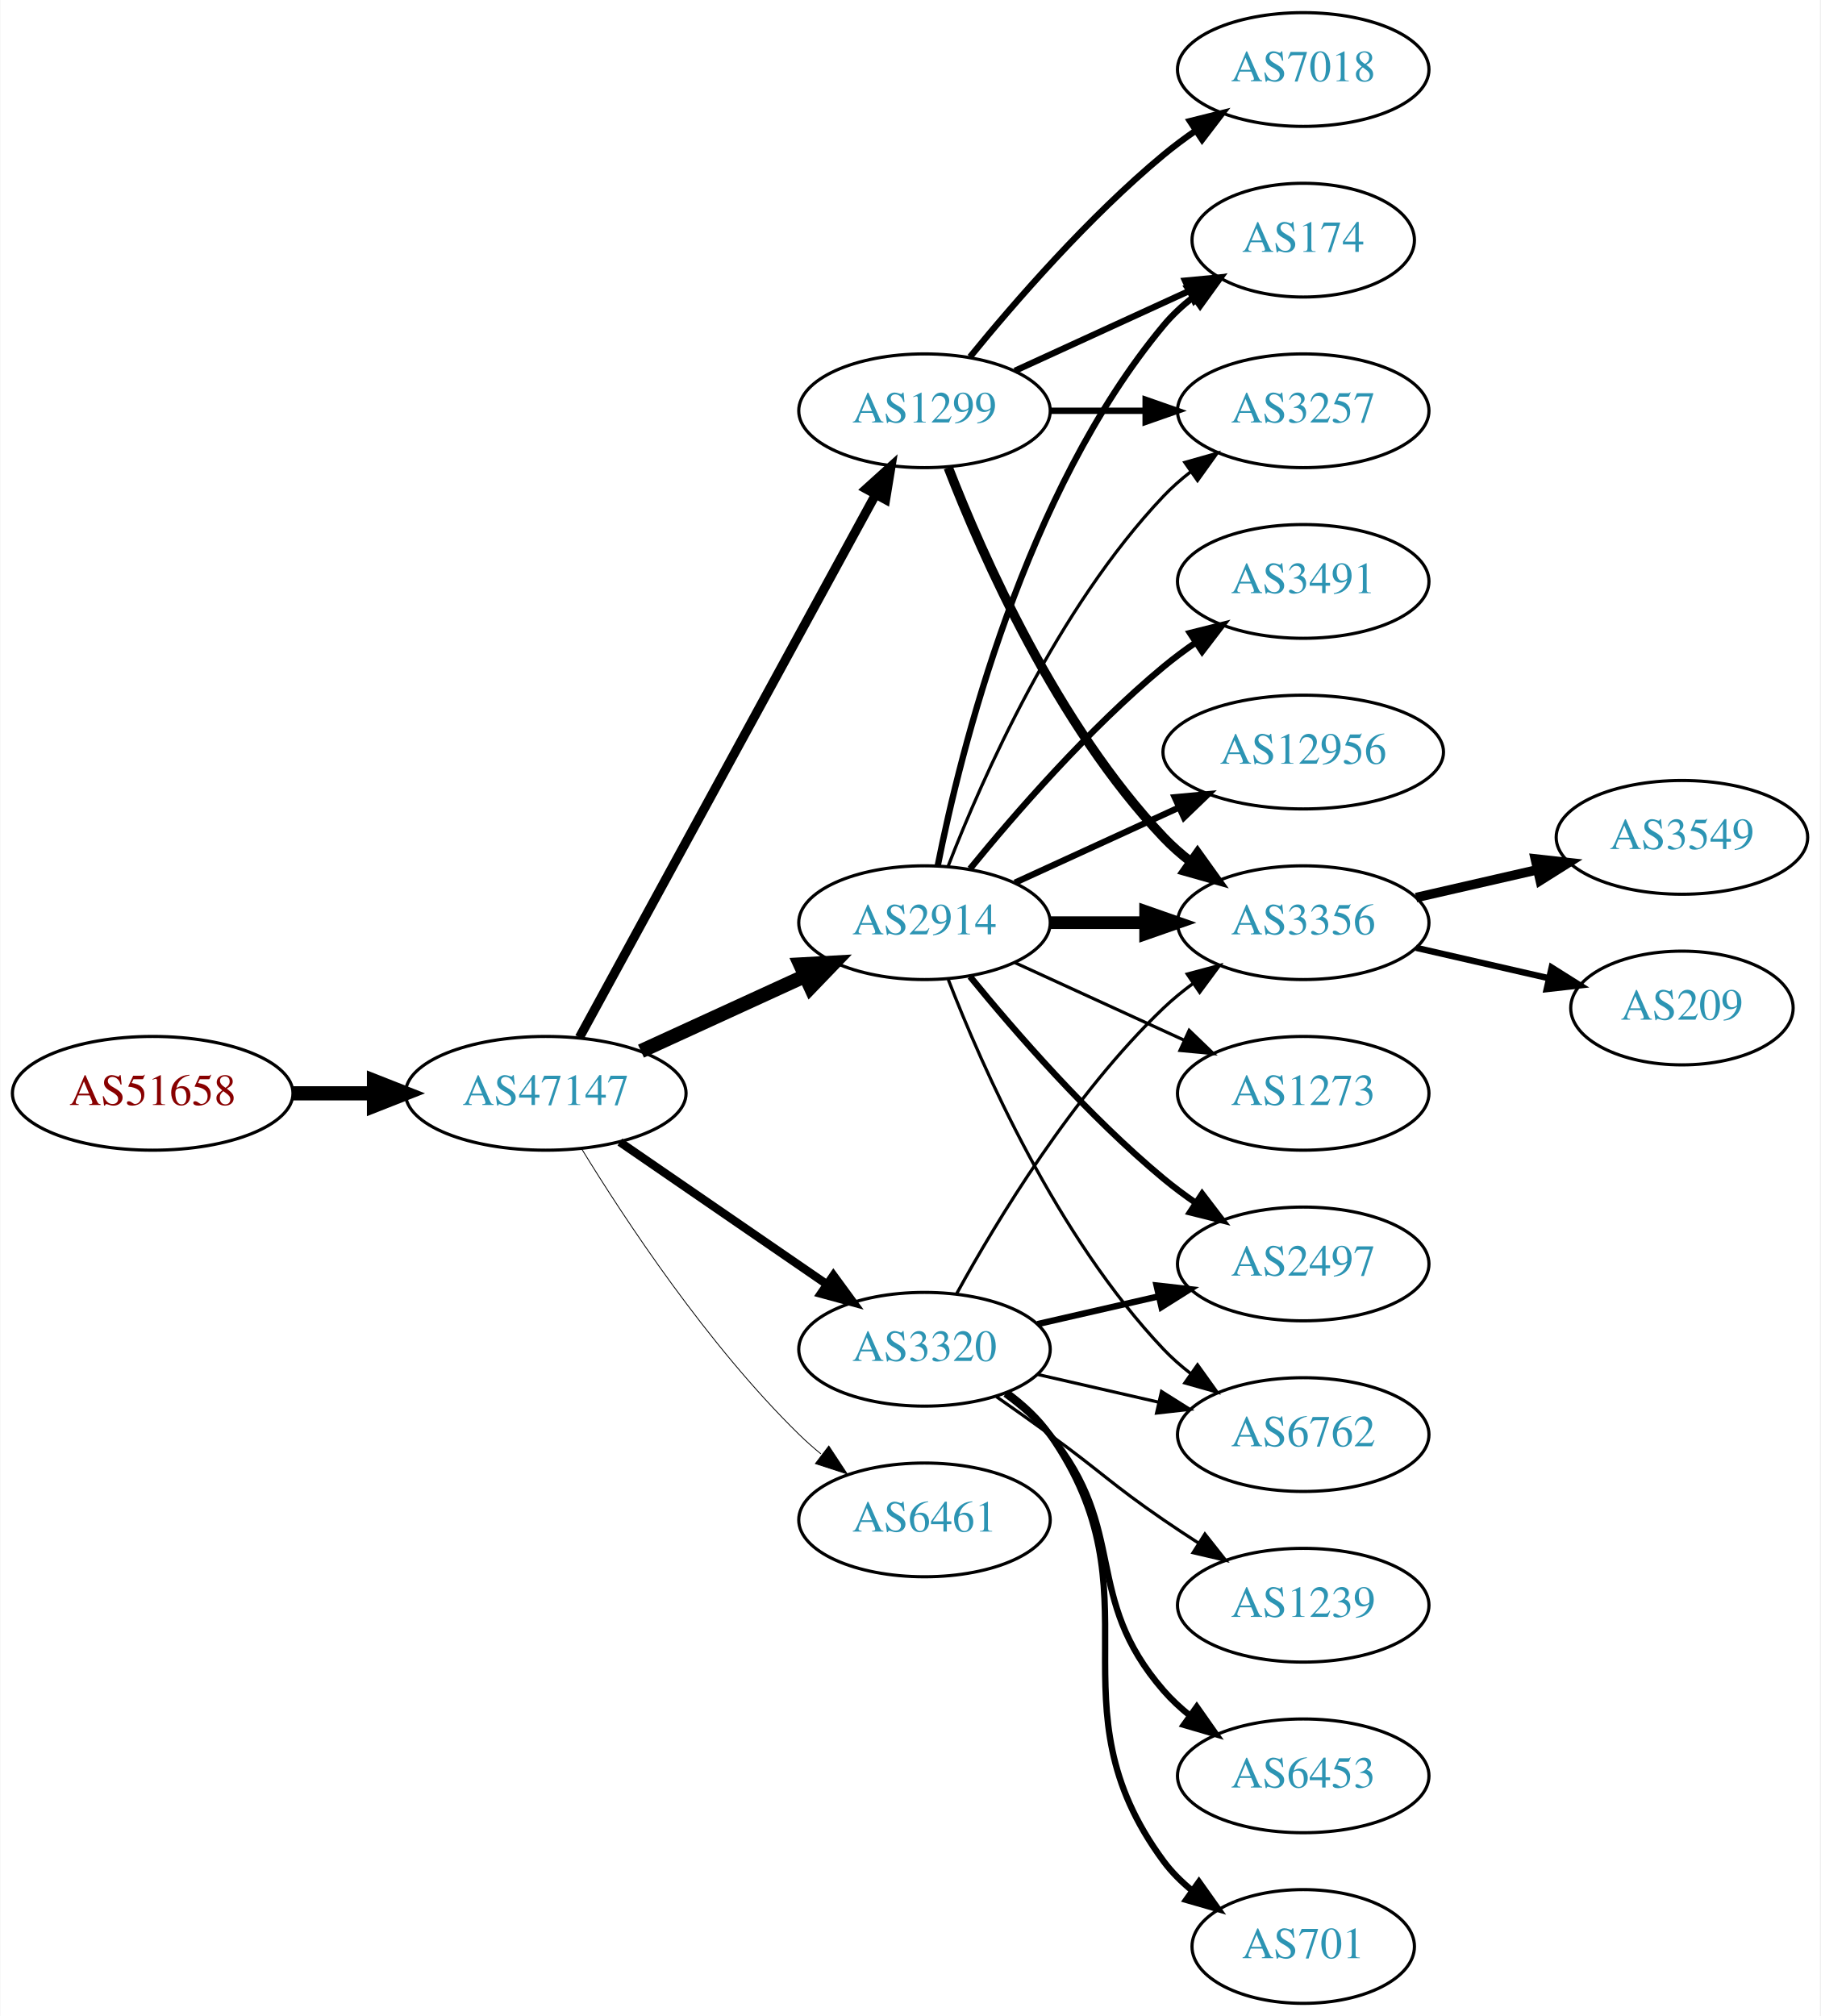
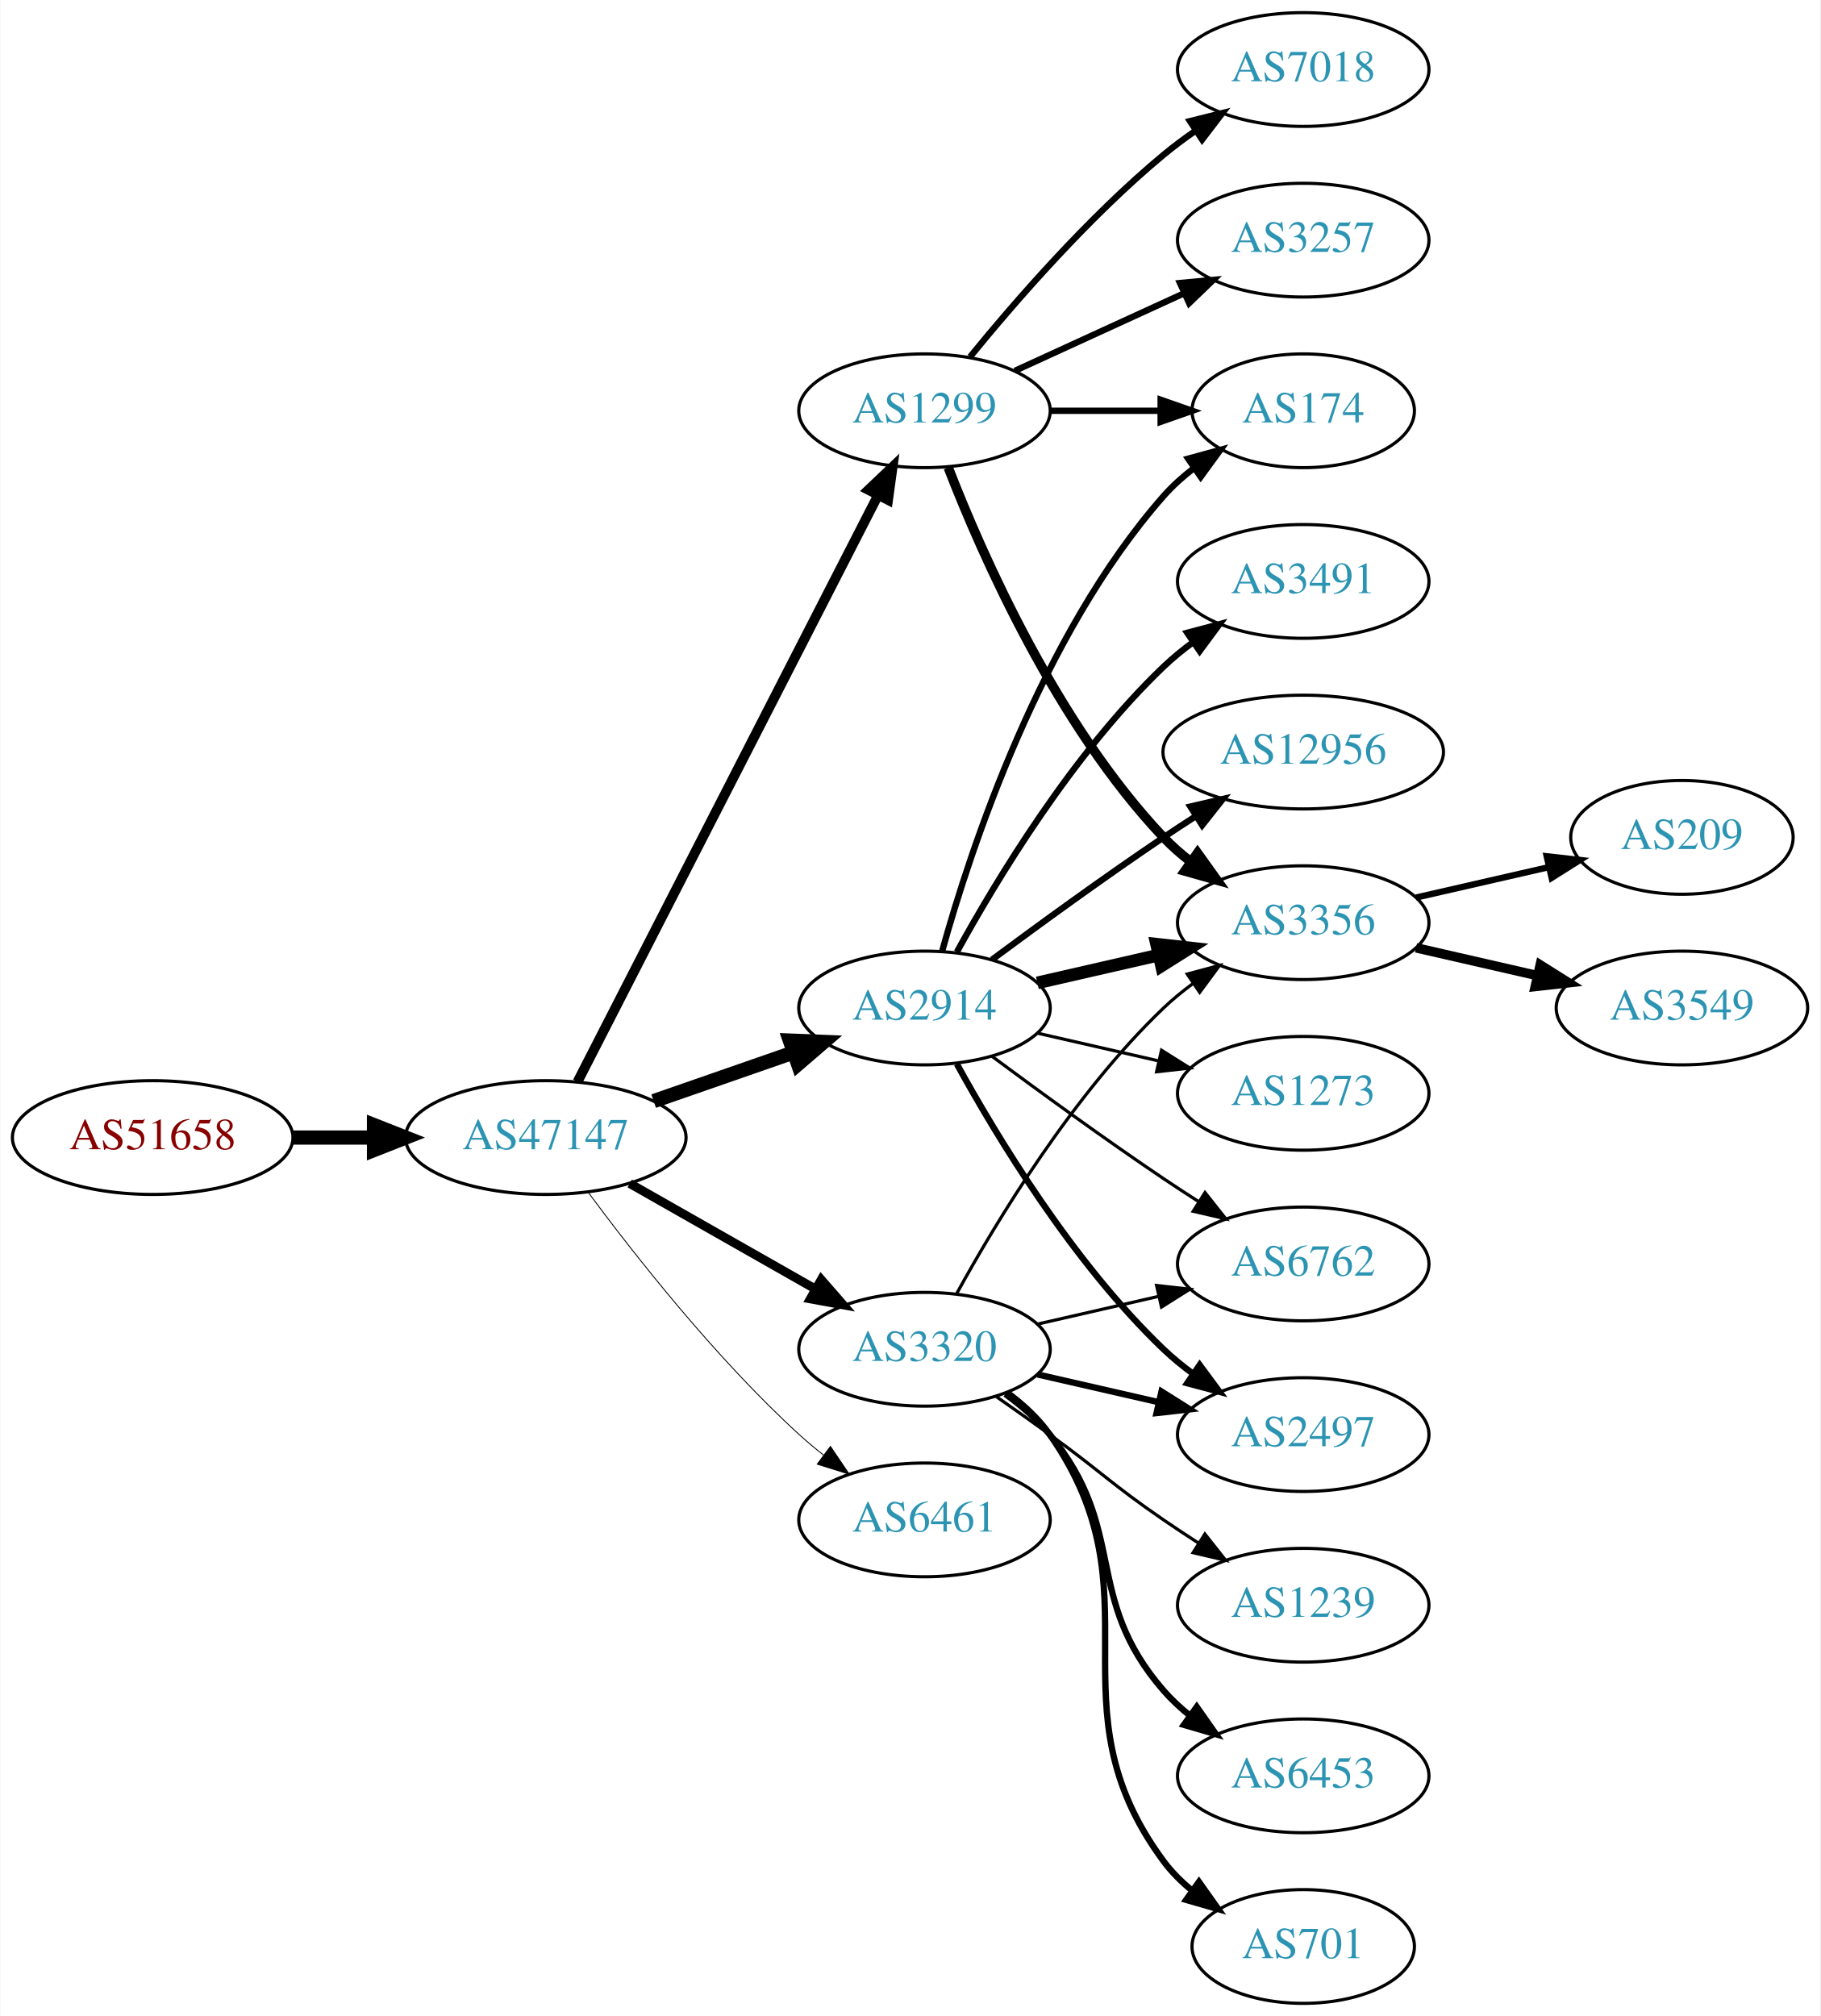
<svg xmlns="http://www.w3.org/2000/svg" xmlns:xlink="http://www.w3.org/1999/xlink" width="576pt" height="638pt" viewBox="0.00 0.00 575.76 638.00">
  <g id="graph0" class="graph" transform="scale(1 1) rotate(0) translate(4 634)">
    <polygon fill="white" stroke="none" points="-4,4 -4,-634 571.762,-634 571.762,4 -4,4" />
    <g id="node1" class="node">
      <g id="a_node1">
        <a xlink:href="/asn/51658" xlink:title="AS51658 ~ Patrick Janesch trading as Lucesem [AT]">
-           <ellipse fill="#ffffff" stroke="black" cx="44.196" cy="-288" rx="44.393" ry="18" />
-           <text text-anchor="middle" x="44.196" y="-284.3" font-family="Times,serif" font-size="14.00" fill="#880000">AS51658</text>
+           <ellipse fill="#ffffff" stroke="black" cx="44.196" cy="-274" rx="44.393" ry="18" />
+           <text text-anchor="middle" x="44.196" y="-270.3" font-family="Times,serif" font-size="14.00" fill="#880000">AS51658</text>
        </a>
      </g>
    </g>
    <g id="node2" class="node">
      <g id="a_node2">
        <a xlink:href="/asn/47147" xlink:title="AS47147 ~ ANEXIA Internetdienstleistungs GmbH [AT]">
-           <ellipse fill="#ffffff" stroke="black" cx="168.588" cy="-288" rx="44.393" ry="18" />
-           <text text-anchor="middle" x="168.588" y="-284.3" font-family="Times,serif" font-size="14.00" fill="#2c94b3">AS47147</text>
+           <ellipse fill="#ffffff" stroke="black" cx="168.588" cy="-274" rx="44.393" ry="18" />
+           <text text-anchor="middle" x="168.588" y="-270.3" font-family="Times,serif" font-size="14.00" fill="#2c94b3">AS47147</text>
        </a>
      </g>
    </g>
    <g id="edge1" class="edge">
-       <path fill="none" stroke="black" stroke-width="4.5" d="M88.692,-288C96.898,-288 105.569,-288 114.041,-288" />
-       <polygon fill="black" stroke="black" stroke-width="4.5" points="114.233,-291.938 124.233,-288 114.233,-284.063 114.233,-291.938" />
+       <path fill="none" stroke="black" stroke-width="4.5" d="M88.692,-274C96.898,-274 105.569,-274 114.041,-274" />
+       <polygon fill="black" stroke="black" stroke-width="4.5" points="114.233,-277.938 124.233,-274 114.233,-270.063 114.233,-277.938" />
    </g>
    <g id="node3" class="node">
      <g id="a_node3">
+         <a xlink:href="/asn/2914" xlink:title="AS2914 ~ NTT America, Inc. [US]">
+           <ellipse fill="#ffffff" stroke="black" cx="288.431" cy="-315" rx="39.794" ry="18" />
+           <text text-anchor="middle" x="288.431" y="-311.3" font-family="Times,serif" font-size="14.00" fill="#2c94b3">AS2914</text>
+         </a>
+       </g>
+     </g>
+     <g id="edge2" class="edge">
+       <path fill="none" stroke="black" stroke-width="4.5" d="M202.728,-285.53C216.445,-290.302 232.484,-295.883 246.894,-300.896" />
+       <polygon fill="black" stroke="black" stroke-width="4.5" points="245.822,-304.692 256.56,-304.26 248.41,-297.255 245.822,-304.692" />
+     </g>
+     <g id="node4" class="node">
+       <g id="a_node4">
        <a xlink:href="/asn/1299" xlink:title="AS1299 ~ Telia Carrier [EU]">
          <ellipse fill="#ffffff" stroke="black" cx="288.431" cy="-504" rx="39.794" ry="18" />
          <text text-anchor="middle" x="288.431" y="-500.3" font-family="Times,serif" font-size="14.00" fill="#2c94b3">AS1299</text>
        </a>
      </g>
    </g>
-     <g id="edge2" class="edge">
-       <path fill="none" stroke="black" stroke-width="2.912" d="M179.232,-305.676C199.913,-343.584 248.626,-432.873 273.005,-477.559" />
-       <polygon fill="black" stroke="black" stroke-width="2.912" points="269.957,-479.28 277.819,-486.383 276.102,-475.928 269.957,-479.28" />
-     </g>
-     <g id="node4" class="node">
-       <g id="a_node4">
-         <a xlink:href="/asn/2914" xlink:title="AS2914 ~ NTT America, Inc. [US]">
-           <ellipse fill="#ffffff" stroke="black" cx="288.431" cy="-342" rx="39.794" ry="18" />
-           <text text-anchor="middle" x="288.431" y="-338.3" font-family="Times,serif" font-size="14.00" fill="#2c94b3">AS2914</text>
-         </a>
-       </g>
-     </g>
    <g id="edge3" class="edge">
-       <path fill="none" stroke="black" stroke-width="4.5" d="M198.718,-301.348C214.329,-308.502 233.727,-317.391 250.399,-325.03" />
-       <polygon fill="black" stroke="black" stroke-width="4.5" points="249.119,-328.775 259.851,-329.362 252.4,-321.616 249.119,-328.775" />
+       <path fill="none" stroke="black" stroke-width="3.094" d="M178.639,-291.666C199.161,-331.719 249.329,-429.634 273.698,-477.196" />
+       <polygon fill="black" stroke="black" stroke-width="3.094" points="270.674,-478.97 278.349,-486.274 276.904,-475.778 270.674,-478.97" />
    </g>
    <g id="node5" class="node">
      <g id="a_node5">
        <a xlink:href="/asn/3320" xlink:title="AS3320 ~ DTAG [DE]">
          <ellipse fill="#ffffff" stroke="black" cx="288.431" cy="-207" rx="39.794" ry="18" />
          <text text-anchor="middle" x="288.431" y="-203.3" font-family="Times,serif" font-size="14.00" fill="#2c94b3">AS3320</text>
        </a>
      </g>
    </g>
    <g id="edge4" class="edge">
-       <path fill="none" stroke="black" stroke-width="2.647" d="M192.031,-272.574C210.612,-259.802 237.173,-241.545 257.553,-227.537" />
-       <polygon fill="black" stroke="black" stroke-width="2.647" points="259.609,-230.371 265.867,-221.822 255.643,-224.602 259.609,-230.371" />
+       <path fill="none" stroke="black" stroke-width="2.812" d="M195.158,-259.462C212.378,-249.672 235.263,-236.66 253.934,-226.045" />
+       <polygon fill="black" stroke="black" stroke-width="2.812" points="255.755,-229.036 262.718,-221.05 252.295,-222.95 255.755,-229.036" />
    </g>
    <g id="node6" class="node">
      <g id="a_node6">
        <a xlink:href="/asn/6461" xlink:title="AS6461 ~ Zayo Bandwidth [US]">
          <ellipse fill="#ffffff" stroke="black" cx="288.431" cy="-153" rx="39.794" ry="18" />
          <text text-anchor="middle" x="288.431" y="-149.3" font-family="Times,serif" font-size="14.00" fill="#2c94b3">AS6461</text>
        </a>
      </g>
    </g>
    <g id="edge5" class="edge">
-       <path fill="none" stroke="black" stroke-width="0.265" d="M179.854,-270.56C193.662,-248.009 219.851,-208.278 248.784,-180 250.924,-177.908 253.242,-175.863 255.642,-173.894" />
-       <polygon fill="black" stroke="black" stroke-width="0.265" points="258.152,-176.382 263.983,-167.536 253.908,-170.815 258.152,-176.382" />
-     </g>
-     <g id="node7" class="node">
-       <g id="a_node7">
-         <a xlink:href="/asn/174" xlink:title="AS174 ~ Cogent Communications [US]">
-           <ellipse fill="#ffffff" stroke="black" cx="408.273" cy="-558" rx="35.194" ry="18" />
-           <text text-anchor="middle" x="408.273" y="-554.3" font-family="Times,serif" font-size="14.00" fill="#2c94b3">AS174</text>
-         </a>
-       </g>
-     </g>
-     <g id="edge6" class="edge">
-       <path fill="none" stroke="black" stroke-width="2" d="M317.06,-516.661C333.476,-524.183 354.457,-533.798 372.054,-541.861" />
-       <polygon fill="black" stroke="black" stroke-width="2" points="370.883,-545.174 381.432,-546.158 373.799,-538.811 370.883,-545.174" />
-     </g>
-     <g id="node8" class="node">
-       <g id="a_node8">
+       <path fill="none" stroke="black" stroke-width="0.281" d="M182.109,-256.531C196.788,-236.714 222.473,-204.036 248.784,-180 251.201,-177.792 253.807,-175.615 256.482,-173.512" />
+       <polygon fill="black" stroke="black" stroke-width="0.281" points="258.665,-176.251 264.603,-167.476 254.489,-170.633 258.665,-176.251" />
+     </g>
+     <g id="node9" class="node">
+       <g id="a_node9">
        <a xlink:href="/asn/3356" xlink:title="AS3356 ~ Level 3 Parent, LLC [US]">
          <ellipse fill="#ffffff" stroke="black" cx="408.273" cy="-342" rx="39.794" ry="18" />
          <text text-anchor="middle" x="408.273" y="-338.3" font-family="Times,serif" font-size="14.00" fill="#2c94b3">AS3356</text>
        </a>
      </g>
    </g>
-     <g id="edge7" class="edge">
-       <path fill="none" stroke="black" stroke-width="3" d="M295.954,-486.006C306.704,-458.272 330.362,-404.571 364.077,-369 366.663,-366.272 369.581,-363.706 372.649,-361.323" />
-       <polygon fill="black" stroke="black" stroke-width="3" points="374.827,-364.07 380.997,-355.457 370.803,-358.342 374.827,-364.07" />
-     </g>
-     <g id="node9" class="node">
-       <g id="a_node9">
-         <a xlink:href="/asn/7018" xlink:title="AS7018 ~ AT&amp;T Services, Inc. [US]">
-           <ellipse fill="#ffffff" stroke="black" cx="408.273" cy="-612" rx="39.794" ry="18" />
-           <text text-anchor="middle" x="408.273" y="-608.3" font-family="Times,serif" font-size="14.00" fill="#2c94b3">AS7018</text>
-         </a>
-       </g>
-     </g>
-     <g id="edge8" class="edge">
-       <path fill="none" stroke="black" stroke-width="2" d="M302.85,-521.065C316.964,-538.375 340.379,-565.345 364.077,-585 367.294,-587.668 370.794,-590.27 374.365,-592.741" />
-       <polygon fill="black" stroke="black" stroke-width="2" points="372.442,-595.666 382.721,-598.236 376.288,-589.817 372.442,-595.666" />
+     <g id="edge12" class="edge">
+       <path fill="none" stroke="black" stroke-width="4" d="M324.15,-322.955C336.15,-325.704 349.771,-328.825 362.463,-331.733" />
+       <polygon fill="black" stroke="black" stroke-width="4" points="361.866,-335.187 372.395,-334.009 363.429,-328.364 361.866,-335.187" />
    </g>
    <g id="node10" class="node">
      <g id="a_node10">
-         <a xlink:href="/asn/3257" xlink:title="AS3257 ~ GTT [DE]">
-           <ellipse fill="#ffffff" stroke="black" cx="408.273" cy="-504" rx="39.794" ry="18" />
-           <text text-anchor="middle" x="408.273" y="-500.3" font-family="Times,serif" font-size="14.00" fill="#2c94b3">AS3257</text>
-         </a>
-       </g>
-     </g>
-     <g id="edge9" class="edge">
-       <path fill="none" stroke="black" stroke-width="2" d="M328.343,-504C337.897,-504 348.246,-504 358.209,-504" />
-       <polygon fill="black" stroke="black" stroke-width="2" points="358.402,-507.5 368.402,-504 358.402,-500.5 358.402,-507.5" />
-     </g>
-     <g id="edge14" class="edge">
-       <path fill="none" stroke="black" stroke-width="2" d="M292.629,-360.073C299.793,-396.141 320.067,-478.125 364.077,-531 366.814,-534.288 370.059,-537.298 373.522,-540.017" />
-       <polygon fill="black" stroke="black" stroke-width="2" points="371.658,-542.983 381.863,-545.827 375.659,-537.239 371.658,-542.983" />
-     </g>
-     <g id="edge10" class="edge">
-       <path fill="none" stroke="black" stroke-width="4" d="M328.343,-342C337.897,-342 348.246,-342 358.209,-342" />
-       <polygon fill="black" stroke="black" stroke-width="4" points="358.402,-345.5 368.402,-342 358.402,-338.5 358.402,-345.5" />
-     </g>
-     <g id="edge16" class="edge">
-       <path fill="none" stroke="black" d="M295.954,-359.994C306.704,-387.728 330.362,-441.429 364.077,-477 366.663,-479.728 369.581,-482.294 372.649,-484.677" />
-       <polygon fill="black" stroke="black" points="370.803,-487.658 380.997,-490.543 374.827,-481.93 370.803,-487.658" />
+         <a xlink:href="/asn/174" xlink:title="AS174 ~ Cogent Communications [US]">
+           <ellipse fill="#ffffff" stroke="black" cx="408.273" cy="-504" rx="35.194" ry="18" />
+           <text text-anchor="middle" x="408.273" y="-500.3" font-family="Times,serif" font-size="14.00" fill="#2c94b3">AS174</text>
+         </a>
+       </g>
+     </g>
+     <g id="edge15" class="edge">
+       <path fill="none" stroke="black" stroke-width="2" d="M294.004,-332.946C302.909,-364.995 325.194,-432.842 364.077,-477 366.905,-480.211 370.206,-483.172 373.701,-485.864" />
+       <polygon fill="black" stroke="black" stroke-width="2" points="371.858,-488.845 382.076,-491.645 375.835,-483.084 371.858,-488.845" />
    </g>
    <g id="node11" class="node">
      <g id="a_node11">
-         <a xlink:href="/asn/2497" xlink:title="AS2497 ~ Internet Initiative Japan Inc. [JP]">
-           <ellipse fill="#ffffff" stroke="black" cx="408.273" cy="-234" rx="39.794" ry="18" />
-           <text text-anchor="middle" x="408.273" y="-230.3" font-family="Times,serif" font-size="14.00" fill="#2c94b3">AS2497</text>
-         </a>
-       </g>
-     </g>
-     <g id="edge11" class="edge">
-       <path fill="none" stroke="black" stroke-width="2" d="M302.85,-324.935C316.964,-307.625 340.379,-280.655 364.077,-261 367.294,-258.332 370.794,-255.73 374.365,-253.259" />
-       <polygon fill="black" stroke="black" stroke-width="2" points="376.288,-256.183 382.721,-247.764 372.442,-250.334 376.288,-256.183" />
-     </g>
-     <g id="node12" class="node">
-       <g id="a_node12">
        <a xlink:href="/asn/3491" xlink:title="AS3491 ~ PCCW Global, Inc. [US]">
          <ellipse fill="#ffffff" stroke="black" cx="408.273" cy="-450" rx="39.794" ry="18" />
          <text text-anchor="middle" x="408.273" y="-446.3" font-family="Times,serif" font-size="14.00" fill="#2c94b3">AS3491</text>
        </a>
      </g>
    </g>
-     <g id="edge12" class="edge">
-       <path fill="none" stroke="black" stroke-width="2" d="M302.85,-359.065C316.964,-376.375 340.379,-403.345 364.077,-423 367.294,-425.668 370.794,-428.27 374.365,-430.741" />
-       <polygon fill="black" stroke="black" stroke-width="2" points="372.442,-433.666 382.721,-436.236 376.288,-427.817 372.442,-433.666" />
+     <g id="edge10" class="edge">
+       <path fill="none" stroke="black" stroke-width="2" d="M298.672,-332.713C311.218,-355.561 335.394,-395.611 364.077,-423 366.946,-425.739 370.134,-428.347 373.443,-430.785" />
+       <polygon fill="black" stroke="black" stroke-width="2" points="371.567,-433.742 381.803,-436.477 375.507,-427.956 371.567,-433.742" />
+     </g>
+     <g id="node12" class="node">
+       <g id="a_node12">
+         <a xlink:href="/asn/6762" xlink:title="AS6762 ~ TELECOM ITALIA SPARKLE S.p.A. [IT]">
+           <ellipse fill="#ffffff" stroke="black" cx="408.273" cy="-234" rx="39.794" ry="18" />
+           <text text-anchor="middle" x="408.273" y="-230.3" font-family="Times,serif" font-size="14.00" fill="#2c94b3">AS6762</text>
+         </a>
+       </g>
+     </g>
+     <g id="edge11" class="edge">
+       <path fill="none" stroke="black" d="M309.761,-299.723C324.623,-288.696 345.368,-273.593 364.077,-261 367.626,-258.611 371.377,-256.161 375.125,-253.758" />
+       <polygon fill="black" stroke="black" points="377.193,-256.591 383.774,-248.288 373.451,-250.675 377.193,-256.591" />
    </g>
    <g id="node13" class="node">
      <g id="a_node13">
-         <a xlink:href="/asn/6762" xlink:title="AS6762 ~ TELECOM ITALIA SPARKLE S.p.A. [IT]">
-           <ellipse fill="#ffffff" stroke="black" cx="408.273" cy="-180" rx="39.794" ry="18" />
-           <text text-anchor="middle" x="408.273" y="-176.3" font-family="Times,serif" font-size="14.00" fill="#2c94b3">AS6762</text>
-         </a>
-       </g>
-     </g>
-     <g id="edge13" class="edge">
-       <path fill="none" stroke="black" d="M295.954,-324.006C306.704,-296.272 330.362,-242.571 364.077,-207 366.663,-204.272 369.581,-201.706 372.649,-199.323" />
-       <polygon fill="black" stroke="black" points="374.827,-202.07 380.997,-193.457 370.803,-196.342 374.827,-202.07" />
-     </g>
-     <g id="node14" class="node">
-       <g id="a_node14">
        <a xlink:href="/asn/12956" xlink:title="AS12956 ~ TELXIUS [ES]">
          <ellipse fill="#ffffff" stroke="black" cx="408.273" cy="-396" rx="44.393" ry="18" />
          <text text-anchor="middle" x="408.273" y="-392.3" font-family="Times,serif" font-size="14.00" fill="#2c94b3">AS12956</text>
        </a>
      </g>
    </g>
-     <g id="edge15" class="edge">
-       <path fill="none" stroke="black" stroke-width="2" d="M317.06,-354.661C332.557,-361.762 352.124,-370.728 369.071,-378.494" />
-       <polygon fill="black" stroke="black" stroke-width="2" points="367.624,-381.681 378.173,-382.665 370.54,-375.317 367.624,-381.681" />
+     <g id="edge13" class="edge">
+       <path fill="none" stroke="black" stroke-width="2" d="M309.761,-330.277C324.623,-341.304 345.368,-356.407 364.077,-369 367.367,-371.215 370.83,-373.482 374.304,-375.715" />
+       <polygon fill="black" stroke="black" stroke-width="2" points="372.552,-378.748 382.872,-381.148 376.301,-372.837 372.552,-378.748" />
+     </g>
+     <g id="node14" class="node">
+       <g id="a_node14">
+         <a xlink:href="/asn/2497" xlink:title="AS2497 ~ Internet Initiative Japan Inc. [JP]">
+           <ellipse fill="#ffffff" stroke="black" cx="408.273" cy="-180" rx="39.794" ry="18" />
+           <text text-anchor="middle" x="408.273" y="-176.3" font-family="Times,serif" font-size="14.00" fill="#2c94b3">AS2497</text>
+         </a>
+       </g>
+     </g>
+     <g id="edge14" class="edge">
+       <path fill="none" stroke="black" stroke-width="2" d="M298.672,-297.287C311.218,-274.439 335.394,-234.389 364.077,-207 366.946,-204.261 370.134,-201.653 373.443,-199.215" />
+       <polygon fill="black" stroke="black" stroke-width="2" points="375.507,-202.044 381.803,-193.523 371.567,-196.258 375.507,-202.044" />
    </g>
    <g id="node15" class="node">
      <g id="a_node15">
        <a xlink:href="/asn/1273" xlink:title="AS1273 ~ Vodafone Group PLC [EU]">
          <ellipse fill="#ffffff" stroke="black" cx="408.273" cy="-288" rx="39.794" ry="18" />
          <text text-anchor="middle" x="408.273" y="-284.3" font-family="Times,serif" font-size="14.00" fill="#2c94b3">AS1273</text>
        </a>
      </g>
    </g>
-     <g id="edge17" class="edge">
-       <path fill="none" stroke="black" d="M317.06,-329.339C333.017,-322.027 353.287,-312.739 370.57,-304.819" />
-       <polygon fill="black" stroke="black" points="372.185,-307.929 379.818,-300.581 369.269,-301.565 372.185,-307.929" />
-     </g>
-     <g id="edge25" class="edge">
+     <g id="edge16" class="edge">
+       <path fill="none" stroke="black" d="M324.15,-307.045C336.15,-304.296 349.771,-301.175 362.463,-298.267" />
+       <polygon fill="black" stroke="black" points="363.429,-301.636 372.395,-295.991 361.866,-294.813 363.429,-301.636" />
+     </g>
+     <g id="node7" class="node">
+       <g id="a_node7">
+         <a xlink:href="/asn/7018" xlink:title="AS7018 ~ AT&amp;T Services, Inc. [US]">
+           <ellipse fill="#ffffff" stroke="black" cx="408.273" cy="-612" rx="39.794" ry="18" />
+           <text text-anchor="middle" x="408.273" y="-608.3" font-family="Times,serif" font-size="14.00" fill="#2c94b3">AS7018</text>
+         </a>
+       </g>
+     </g>
+     <g id="edge6" class="edge">
+       <path fill="none" stroke="black" stroke-width="2" d="M302.85,-521.065C316.964,-538.375 340.379,-565.345 364.077,-585 367.294,-587.668 370.794,-590.27 374.365,-592.741" />
+       <polygon fill="black" stroke="black" stroke-width="2" points="372.442,-595.666 382.721,-598.236 376.288,-589.817 372.442,-595.666" />
+     </g>
+     <g id="node8" class="node">
+       <g id="a_node8">
+         <a xlink:href="/asn/3257" xlink:title="AS3257 ~ GTT [DE]">
+           <ellipse fill="#ffffff" stroke="black" cx="408.273" cy="-558" rx="39.794" ry="18" />
+           <text text-anchor="middle" x="408.273" y="-554.3" font-family="Times,serif" font-size="14.00" fill="#2c94b3">AS3257</text>
+         </a>
+       </g>
+     </g>
+     <g id="edge7" class="edge">
+       <path fill="none" stroke="black" stroke-width="2" d="M317.06,-516.661C333.017,-523.973 353.287,-533.261 370.57,-541.181" />
+       <polygon fill="black" stroke="black" stroke-width="2" points="369.269,-544.435 379.818,-545.419 372.185,-538.071 369.269,-544.435" />
+     </g>
+     <g id="edge8" class="edge">
+       <path fill="none" stroke="black" stroke-width="3" d="M295.954,-486.006C306.704,-458.272 330.362,-404.571 364.077,-369 366.663,-366.272 369.581,-363.706 372.649,-361.323" />
+       <polygon fill="black" stroke="black" stroke-width="3" points="374.827,-364.07 380.997,-355.457 370.803,-358.342 374.827,-364.07" />
+     </g>
+     <g id="edge9" class="edge">
+       <path fill="none" stroke="black" stroke-width="2" d="M328.343,-504C339.43,-504 351.59,-504 362.972,-504" />
+       <polygon fill="black" stroke="black" stroke-width="2" points="363.154,-507.5 373.154,-504 363.154,-500.5 363.154,-507.5" />
+     </g>
+     <g id="edge22" class="edge">
      <path fill="none" stroke="black" d="M298.672,-224.713C311.218,-247.561 335.394,-287.611 364.077,-315 366.946,-317.739 370.134,-320.347 373.443,-322.785" />
      <polygon fill="black" stroke="black" points="371.567,-325.742 381.803,-328.477 375.507,-319.956 371.567,-325.742" />
    </g>
-     <g id="edge20" class="edge">
-       <path fill="none" stroke="black" stroke-width="2" d="M324.15,-214.955C336.15,-217.704 349.771,-220.825 362.463,-223.733" />
-       <polygon fill="black" stroke="black" stroke-width="2" points="361.866,-227.187 372.395,-226.009 363.429,-220.364 361.866,-227.187" />
-     </g>
-     <g id="edge24" class="edge">
-       <path fill="none" stroke="black" d="M324.15,-199.045C336.15,-196.296 349.771,-193.175 362.463,-190.267" />
-       <polygon fill="black" stroke="black" points="363.429,-193.636 372.395,-187.991 361.866,-186.813 363.429,-193.636" />
-     </g>
-     <g id="node18" class="node">
-       <g id="a_node18">
+     <g id="edge21" class="edge">
+       <path fill="none" stroke="black" d="M324.15,-214.955C336.15,-217.704 349.771,-220.825 362.463,-223.733" />
+       <polygon fill="black" stroke="black" points="361.866,-227.187 372.395,-226.009 363.429,-220.364 361.866,-227.187" />
+     </g>
+     <g id="edge19" class="edge">
+       <path fill="none" stroke="black" stroke-width="2" d="M324.15,-199.045C336.15,-196.296 349.771,-193.175 362.463,-190.267" />
+       <polygon fill="black" stroke="black" stroke-width="2" points="363.429,-193.636 372.395,-187.991 361.866,-186.813 363.429,-193.636" />
+     </g>
+     <g id="node16" class="node">
+       <g id="a_node16">
        <a xlink:href="/asn/1239" xlink:title="AS1239 ~ Sprint [US]">
          <ellipse fill="#ffffff" stroke="black" cx="408.273" cy="-126" rx="39.794" ry="18" />
          <text text-anchor="middle" x="408.273" y="-122.3" font-family="Times,serif" font-size="14.00" fill="#2c94b3">AS1239</text>
        </a>
      </g>
    </g>
-     <g id="edge21" class="edge">
+     <g id="edge17" class="edge">
      <path fill="none" stroke="black" d="M311.188,-191.991C316.722,-188.121 322.641,-183.936 328.077,-180 344.277,-168.271 347.583,-164.311 364.077,-153 367.606,-150.581 371.343,-148.111 375.084,-145.698" />
      <polygon fill="black" stroke="black" points="377.156,-148.528 383.725,-140.216 373.406,-142.618 377.156,-148.528" />
    </g>
-     <g id="node19" class="node">
-       <g id="a_node19">
+     <g id="node17" class="node">
+       <g id="a_node17">
        <a xlink:href="/asn/6453" xlink:title="AS6453 ~ TATA COMMUNICATIONS (AMERICA) INC [US]">
          <ellipse fill="#ffffff" stroke="black" cx="408.273" cy="-72" rx="39.794" ry="18" />
          <text text-anchor="middle" x="408.273" y="-68.3" font-family="Times,serif" font-size="14.00" fill="#2c94b3">AS6453</text>
        </a>
      </g>
    </g>
-     <g id="edge22" class="edge">
+     <g id="edge18" class="edge">
      <path fill="none" stroke="black" stroke-width="2" d="M314.012,-192.844C319.106,-189.128 324.12,-184.799 328.077,-180 353.142,-149.606 338.243,-128.742 364.077,-99 366.542,-96.162 369.379,-93.523 372.397,-91.094" />
      <polygon fill="black" stroke="black" stroke-width="2" points="374.583,-93.833 380.675,-85.164 370.507,-88.142 374.583,-93.833" />
    </g>
-     <g id="node20" class="node">
-       <g id="a_node20">
+     <g id="node18" class="node">
+       <g id="a_node18">
        <a xlink:href="/asn/701" xlink:title="AS701 ~ UUNET [US]">
          <ellipse fill="#ffffff" stroke="black" cx="408.273" cy="-18" rx="35.194" ry="18" />
          <text text-anchor="middle" x="408.273" y="-14.3" font-family="Times,serif" font-size="14.00" fill="#2c94b3">AS701</text>
        </a>
      </g>
    </g>
-     <g id="edge23" class="edge">
+     <g id="edge20" class="edge">
      <path fill="none" stroke="black" stroke-width="2" d="M314.59,-193.284C319.654,-189.545 324.51,-185.096 328.077,-180 363.691,-129.131 327.174,-94.941 364.077,-45 366.62,-41.559 369.744,-38.455 373.139,-35.682" />
      <polygon fill="black" stroke="black" stroke-width="2" points="375.278,-38.456 381.406,-29.814 371.226,-32.748 375.278,-38.456" />
    </g>
-     <g id="node16" class="node">
-       <g id="a_node16">
+     <g id="node19" class="node">
+       <g id="a_node19">
+         <a xlink:href="/asn/209" xlink:title="AS209 ~ CenturyLink Communications, LLC [US]">
+           <ellipse fill="#ffffff" stroke="black" cx="528.116" cy="-369" rx="35.194" ry="18" />
+           <text text-anchor="middle" x="528.116" y="-365.3" font-family="Times,serif" font-size="14.00" fill="#2c94b3">AS209</text>
+         </a>
+       </g>
+     </g>
+     <g id="edge23" class="edge">
+       <path fill="none" stroke="black" stroke-width="2" d="M443.993,-349.955C457.085,-352.955 472.107,-356.396 485.748,-359.522" />
+       <polygon fill="black" stroke="black" stroke-width="2" points="485.326,-363.016 495.855,-361.838 486.89,-356.193 485.326,-363.016" />
+     </g>
+     <g id="node20" class="node">
+       <g id="a_node20">
        <a xlink:href="/asn/3549" xlink:title="AS3549 ~ Level 3 Parent, LLC [US]">
-           <ellipse fill="#ffffff" stroke="black" cx="528.116" cy="-369" rx="39.794" ry="18" />
-           <text text-anchor="middle" x="528.116" y="-365.3" font-family="Times,serif" font-size="14.00" fill="#2c94b3">AS3549</text>
-         </a>
-       </g>
-     </g>
-     <g id="edge18" class="edge">
-       <path fill="none" stroke="black" stroke-width="3" d="M443.993,-349.955C455.993,-352.704 469.613,-355.825 482.306,-358.733" />
-       <polygon fill="black" stroke="black" stroke-width="3" points="481.708,-362.187 492.238,-361.009 483.272,-355.364 481.708,-362.187" />
-     </g>
-     <g id="node17" class="node">
-       <g id="a_node17">
-         <a xlink:href="/asn/209" xlink:title="AS209 ~ CenturyLink Communications, LLC [US]">
-           <ellipse fill="#ffffff" stroke="black" cx="528.116" cy="-315" rx="35.194" ry="18" />
-           <text text-anchor="middle" x="528.116" y="-311.3" font-family="Times,serif" font-size="14.00" fill="#2c94b3">AS209</text>
-         </a>
-       </g>
-     </g>
-     <g id="edge19" class="edge">
-       <path fill="none" stroke="black" stroke-width="2" d="M443.993,-334.045C457.085,-331.045 472.107,-327.604 485.748,-324.478" />
-       <polygon fill="black" stroke="black" stroke-width="2" points="486.89,-327.807 495.855,-322.162 485.326,-320.984 486.89,-327.807" />
+           <ellipse fill="#ffffff" stroke="black" cx="528.116" cy="-315" rx="39.794" ry="18" />
+           <text text-anchor="middle" x="528.116" y="-311.3" font-family="Times,serif" font-size="14.00" fill="#2c94b3">AS3549</text>
+         </a>
+       </g>
+     </g>
+     <g id="edge24" class="edge">
+       <path fill="none" stroke="black" stroke-width="3" d="M443.993,-334.045C455.993,-331.296 469.613,-328.175 482.306,-325.267" />
+       <polygon fill="black" stroke="black" stroke-width="3" points="483.272,-328.636 492.238,-322.991 481.708,-321.813 483.272,-328.636" />
    </g>
  </g>
</svg>
